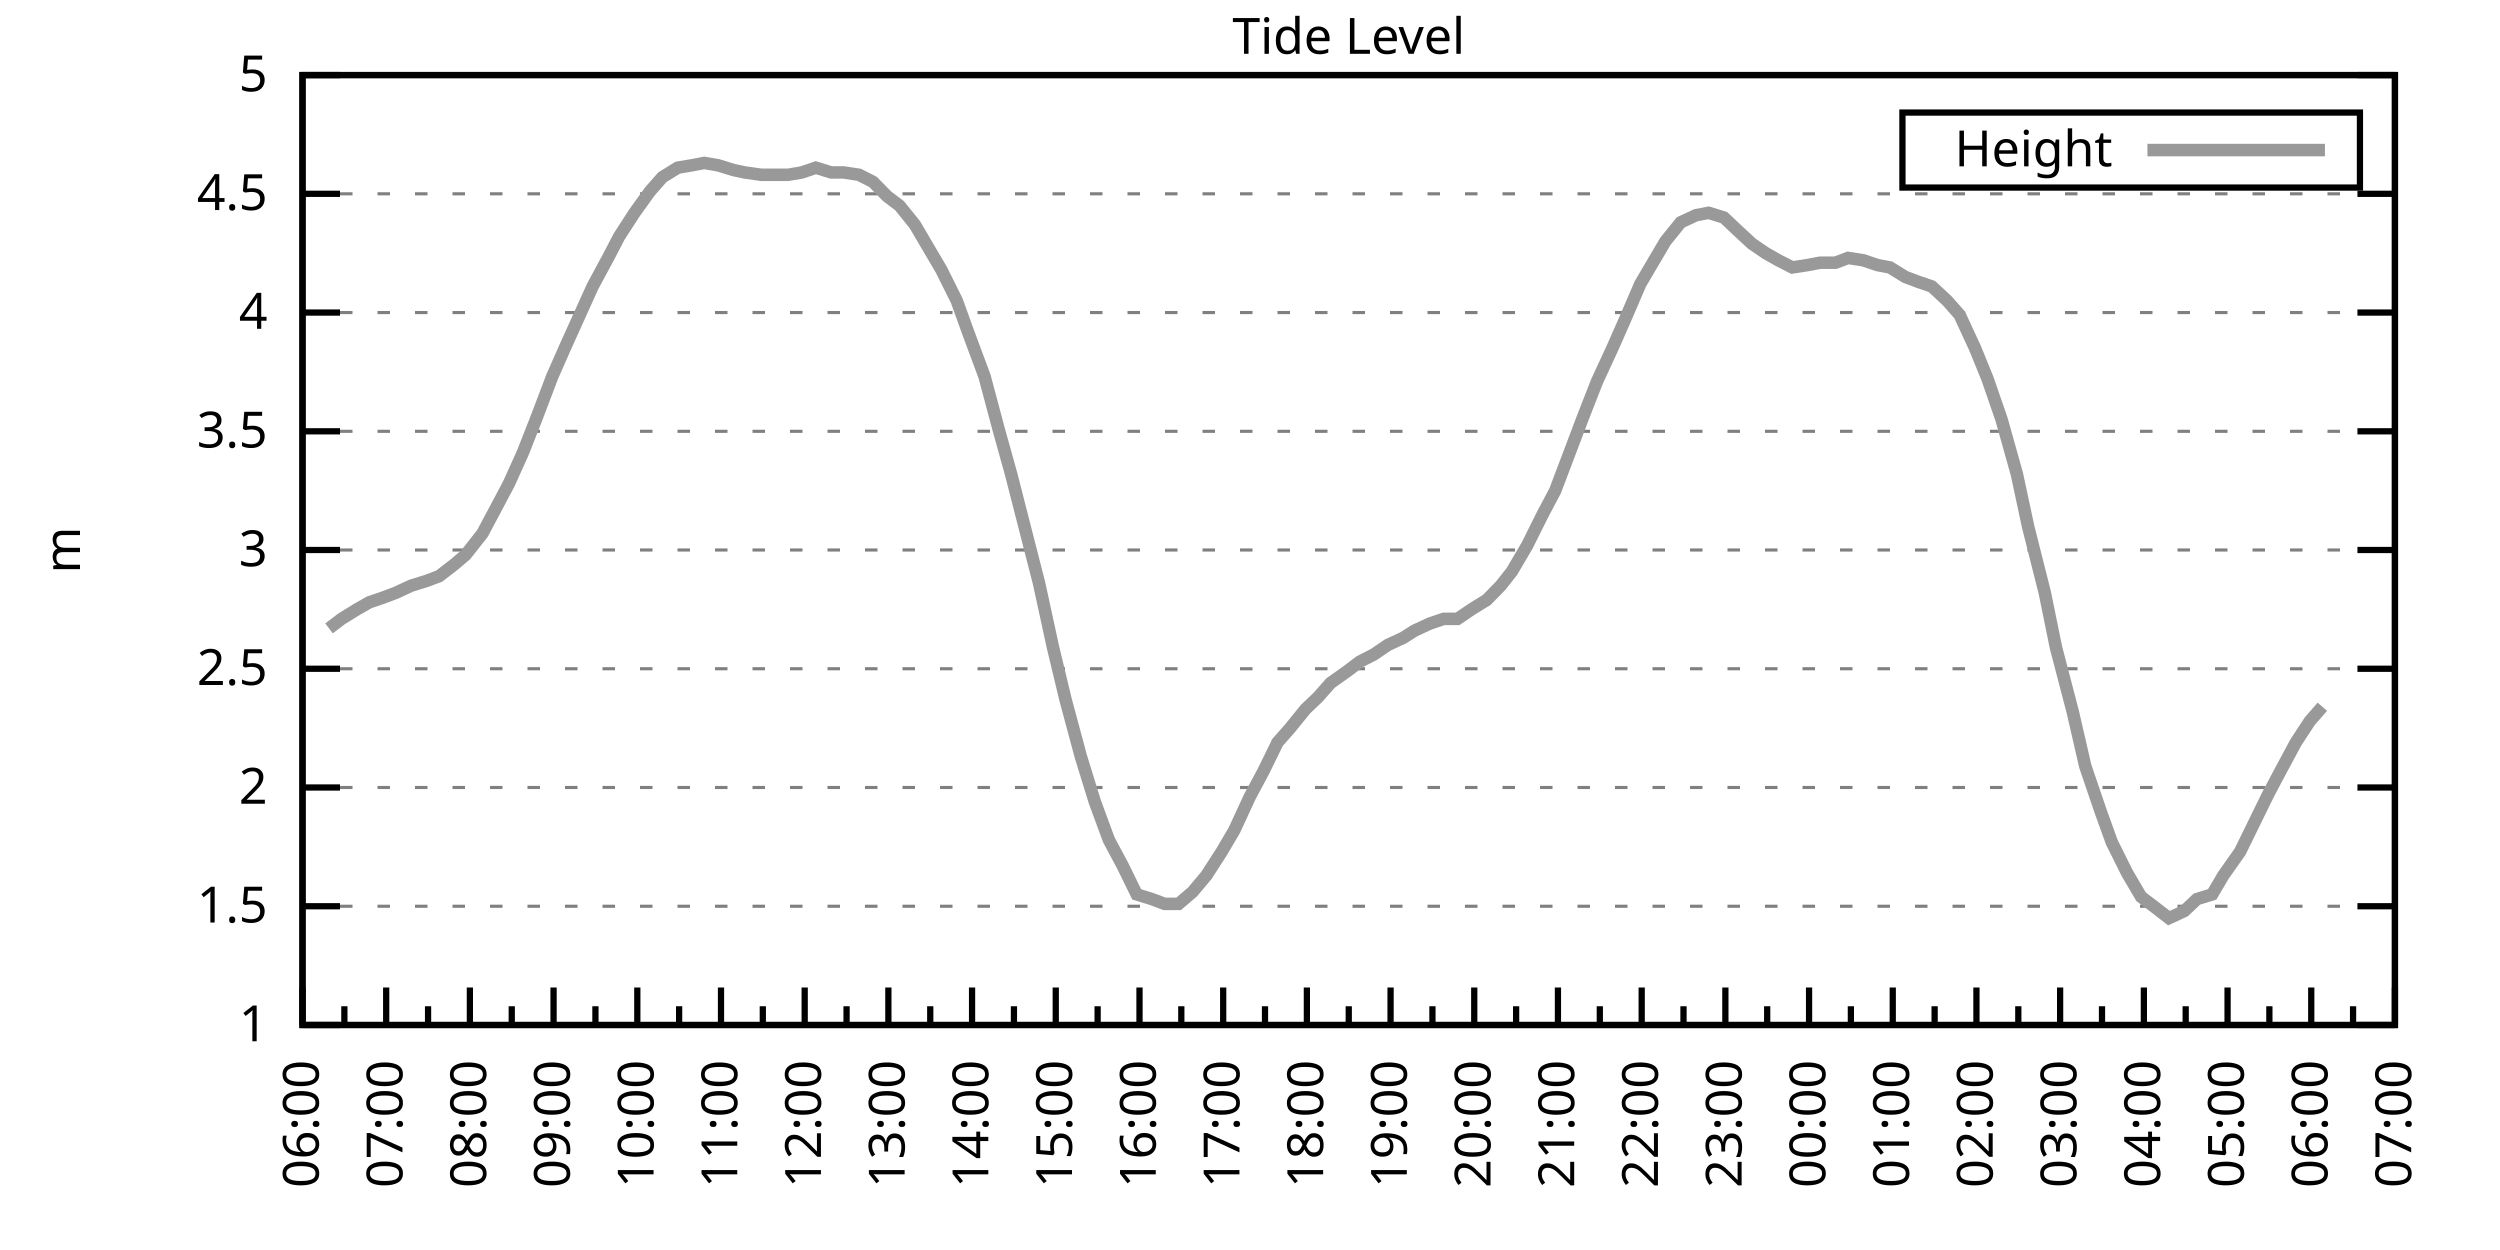
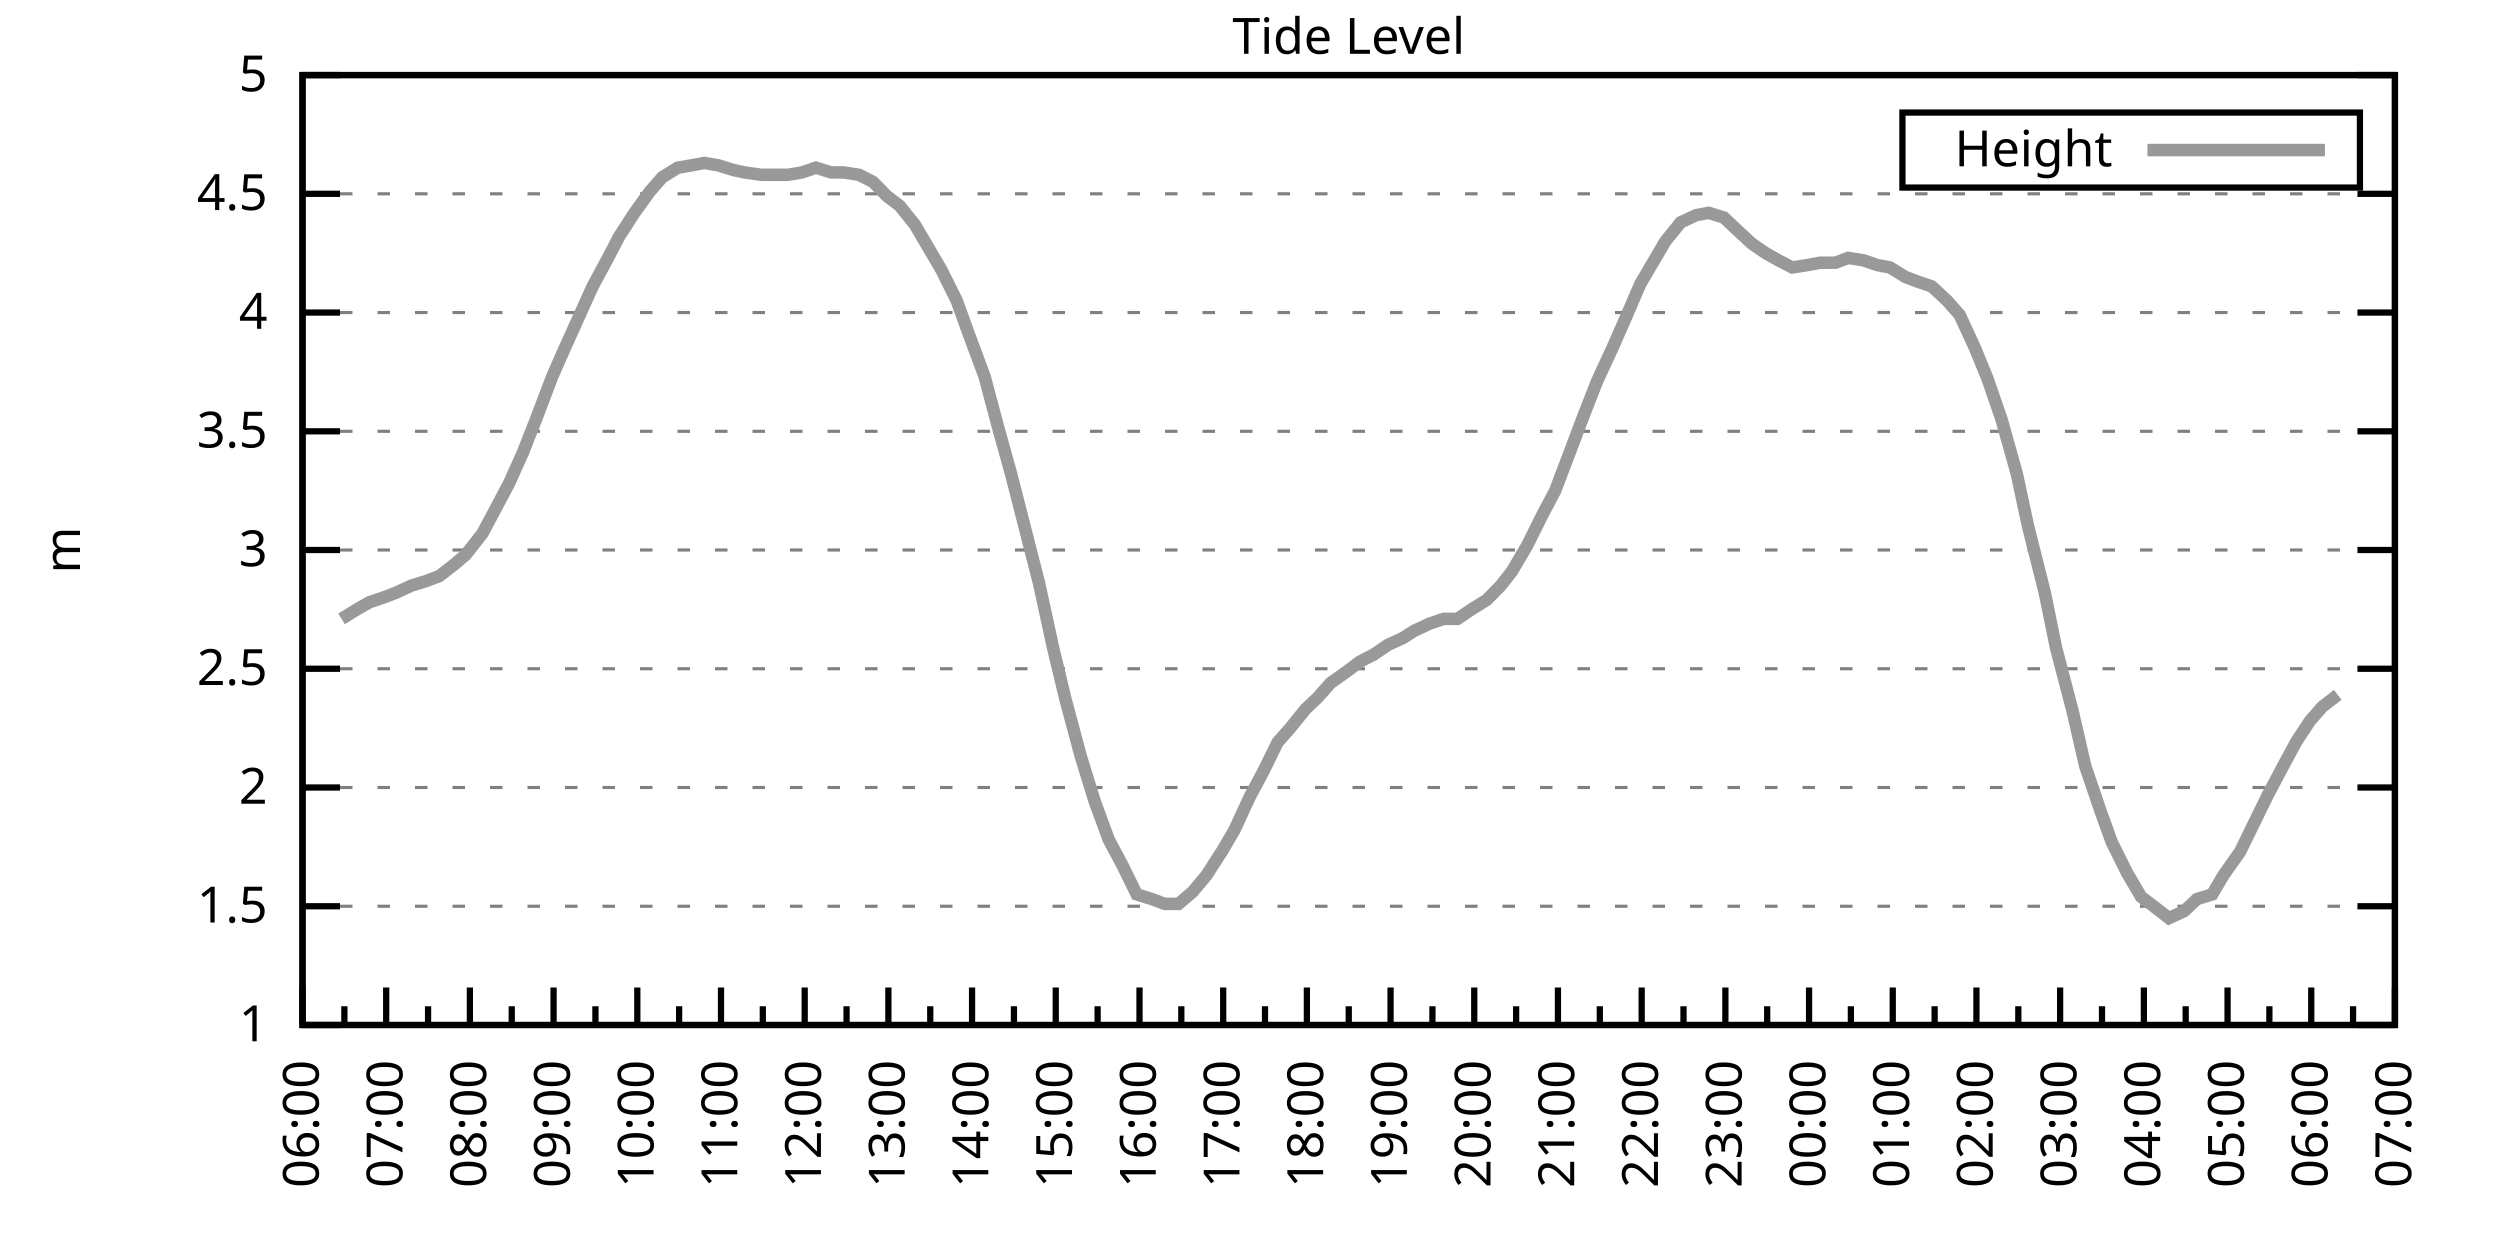
<svg xmlns="http://www.w3.org/2000/svg" xmlns:xlink="http://www.w3.org/1999/xlink" width="400" height="200" viewBox="0 0 400 200">
  <g id="gnuplot_canvas">
    <rect x="0" y="0" width="400" height="200" fill="none" />
    <defs>
      <circle id="gpDot" r="0.5" stroke-width="0.5" stroke="currentColor" />
      <path id="gpPt0" stroke-width="0.333" stroke="currentColor" d="M-1,0 h2 M0,-1 v2" />
      <path id="gpPt1" stroke-width="0.333" stroke="currentColor" d="M-1,-1 L1,1 M1,-1 L-1,1" />
      <path id="gpPt2" stroke-width="0.333" stroke="currentColor" d="M-1,0 L1,0 M0,-1 L0,1 M-1,-1 L1,1 M-1,1 L1,-1" />
      <rect id="gpPt3" stroke-width="0.333" stroke="currentColor" x="-1" y="-1" width="2" height="2" />
      <rect id="gpPt4" stroke-width="0.333" stroke="currentColor" fill="currentColor" x="-1" y="-1" width="2" height="2" />
      <circle id="gpPt5" stroke-width="0.333" stroke="currentColor" cx="0" cy="0" r="1" />
      <use xlink:href="#gpPt5" id="gpPt6" fill="currentColor" stroke="none" />
      <path id="gpPt7" stroke-width="0.333" stroke="currentColor" d="M0,-1.33 L-1.33,0.67 L1.33,0.67 z" />
      <use xlink:href="#gpPt7" id="gpPt8" fill="currentColor" stroke="none" />
      <use xlink:href="#gpPt7" id="gpPt9" stroke="currentColor" transform="rotate(180)" />
      <use xlink:href="#gpPt9" id="gpPt10" fill="currentColor" stroke="none" />
      <use xlink:href="#gpPt3" id="gpPt11" stroke="currentColor" transform="rotate(45)" />
      <use xlink:href="#gpPt11" id="gpPt12" fill="currentColor" stroke="none" />
      <path id="gpPt13" stroke-width="0.333" stroke="currentColor" d="M0,1.330 L1.265,0.411 L0.782,-1.067 L-0.782,-1.076 L-1.265,0.411 z" />
      <use xlink:href="#gpPt13" id="gpPt14" fill="currentColor" stroke="none" />
      <filter id="textbox" filterUnits="objectBoundingBox" x="0" y="0" height="1" width="1">
        <feFlood flood-color="white" flood-opacity="1" result="bgnd" />
        <feComposite in="SourceGraphic" in2="bgnd" operator="atop" />
      </filter>
      <filter id="greybox" filterUnits="objectBoundingBox" x="0" y="0" height="1" width="1">
        <feFlood flood-color="lightgrey" flood-opacity="1" result="grey" />
        <feComposite in="SourceGraphic" in2="grey" operator="atop" />
      </filter>
    </defs>
    <g fill="none" color="white" stroke="currentColor" stroke-width="1.00" stroke-linecap="butt" stroke-linejoin="miter">
</g>
    <g fill="none" color="black" stroke="currentColor" stroke-width="1.00" stroke-linecap="butt" stroke-linejoin="miter">
      <g stroke="none" shape-rendering="crispEdges">
        <polygon fill="rgb(255, 255, 255)" points="48.40,164.00 383.18,164.00 383.18,12.02 48.40,12.02 " />
      </g>
    </g>
    <g fill="none" color="black" stroke="currentColor" stroke-width="1.00" stroke-linecap="butt" stroke-linejoin="miter">
</g>
    <g fill="none" color="black" stroke="black" stroke-width="0.50" stroke-linecap="butt" stroke-linejoin="miter">
</g>
    <g fill="none" color="gray" stroke="currentColor" stroke-width="0.50" stroke-linecap="butt" stroke-linejoin="miter">
      <path stroke="gray" stroke-dasharray="2,4" class="gridline" d="M48.40,164.00 L383.19,164.00  " />
    </g>
    <g fill="none" color="gray" stroke="gray" stroke-width="1.00" stroke-linecap="butt" stroke-linejoin="miter">
</g>
    <g fill="none" color="black" stroke="currentColor" stroke-width="1.00" stroke-linecap="butt" stroke-linejoin="miter">
      <path stroke="black" d="M48.40,164.00 L54.40,164.00 M383.19,164.00 L377.19,164.00  " />
      <g transform="translate(42.80,166.60)" stroke="none" fill="black" font-family="Sans" font-size="8.00" text-anchor="end">
        <text>
          <tspan font-family="Sans"> 1</tspan>
        </text>
      </g>
    </g>
    <g fill="none" color="black" stroke="currentColor" stroke-width="1.00" stroke-linecap="butt" stroke-linejoin="miter">
</g>
    <g fill="none" color="black" stroke="black" stroke-width="0.50" stroke-linecap="butt" stroke-linejoin="miter">
</g>
    <g fill="none" color="gray" stroke="currentColor" stroke-width="0.50" stroke-linecap="butt" stroke-linejoin="miter">
      <path stroke="gray" stroke-dasharray="2,4" class="gridline" d="M48.40,145.00 L383.19,145.00  " />
    </g>
    <g fill="none" color="gray" stroke="gray" stroke-width="1.00" stroke-linecap="butt" stroke-linejoin="miter">
</g>
    <g fill="none" color="black" stroke="currentColor" stroke-width="1.00" stroke-linecap="butt" stroke-linejoin="miter">
      <path stroke="black" d="M48.40,145.00 L54.40,145.00 M383.19,145.00 L377.19,145.00  " />
      <g transform="translate(42.80,147.60)" stroke="none" fill="black" font-family="Sans" font-size="8.00" text-anchor="end">
        <text>
          <tspan font-family="Sans"> 1.5</tspan>
        </text>
      </g>
    </g>
    <g fill="none" color="black" stroke="currentColor" stroke-width="1.00" stroke-linecap="butt" stroke-linejoin="miter">
</g>
    <g fill="none" color="black" stroke="black" stroke-width="0.50" stroke-linecap="butt" stroke-linejoin="miter">
</g>
    <g fill="none" color="gray" stroke="currentColor" stroke-width="0.50" stroke-linecap="butt" stroke-linejoin="miter">
      <path stroke="gray" stroke-dasharray="2,4" class="gridline" d="M48.40,126.00 L383.19,126.00  " />
    </g>
    <g fill="none" color="gray" stroke="gray" stroke-width="1.00" stroke-linecap="butt" stroke-linejoin="miter">
</g>
    <g fill="none" color="black" stroke="currentColor" stroke-width="1.00" stroke-linecap="butt" stroke-linejoin="miter">
      <path stroke="black" d="M48.40,126.00 L54.40,126.00 M383.19,126.00 L377.19,126.00  " />
      <g transform="translate(42.80,128.60)" stroke="none" fill="black" font-family="Sans" font-size="8.00" text-anchor="end">
        <text>
          <tspan font-family="Sans"> 2</tspan>
        </text>
      </g>
    </g>
    <g fill="none" color="black" stroke="currentColor" stroke-width="1.00" stroke-linecap="butt" stroke-linejoin="miter">
</g>
    <g fill="none" color="black" stroke="black" stroke-width="0.50" stroke-linecap="butt" stroke-linejoin="miter">
</g>
    <g fill="none" color="gray" stroke="currentColor" stroke-width="0.50" stroke-linecap="butt" stroke-linejoin="miter">
      <path stroke="gray" stroke-dasharray="2,4" class="gridline" d="M48.40,107.00 L383.19,107.00  " />
    </g>
    <g fill="none" color="gray" stroke="gray" stroke-width="1.00" stroke-linecap="butt" stroke-linejoin="miter">
</g>
    <g fill="none" color="black" stroke="currentColor" stroke-width="1.00" stroke-linecap="butt" stroke-linejoin="miter">
      <path stroke="black" d="M48.40,107.00 L54.40,107.00 M383.19,107.00 L377.19,107.00  " />
      <g transform="translate(42.80,109.60)" stroke="none" fill="black" font-family="Sans" font-size="8.00" text-anchor="end">
        <text>
          <tspan font-family="Sans"> 2.5</tspan>
        </text>
      </g>
    </g>
    <g fill="none" color="black" stroke="currentColor" stroke-width="1.00" stroke-linecap="butt" stroke-linejoin="miter">
</g>
    <g fill="none" color="black" stroke="black" stroke-width="0.50" stroke-linecap="butt" stroke-linejoin="miter">
</g>
    <g fill="none" color="gray" stroke="currentColor" stroke-width="0.50" stroke-linecap="butt" stroke-linejoin="miter">
      <path stroke="gray" stroke-dasharray="2,4" class="gridline" d="M48.40,88.00 L383.19,88.00  " />
    </g>
    <g fill="none" color="gray" stroke="gray" stroke-width="1.00" stroke-linecap="butt" stroke-linejoin="miter">
</g>
    <g fill="none" color="black" stroke="currentColor" stroke-width="1.00" stroke-linecap="butt" stroke-linejoin="miter">
      <path stroke="black" d="M48.40,88.00 L54.40,88.00 M383.19,88.00 L377.19,88.00  " />
      <g transform="translate(42.80,90.60)" stroke="none" fill="black" font-family="Sans" font-size="8.00" text-anchor="end">
        <text>
          <tspan font-family="Sans"> 3</tspan>
        </text>
      </g>
    </g>
    <g fill="none" color="black" stroke="currentColor" stroke-width="1.00" stroke-linecap="butt" stroke-linejoin="miter">
</g>
    <g fill="none" color="black" stroke="black" stroke-width="0.50" stroke-linecap="butt" stroke-linejoin="miter">
</g>
    <g fill="none" color="gray" stroke="currentColor" stroke-width="0.50" stroke-linecap="butt" stroke-linejoin="miter">
      <path stroke="gray" stroke-dasharray="2,4" class="gridline" d="M48.40,69.01 L383.19,69.01  " />
    </g>
    <g fill="none" color="gray" stroke="gray" stroke-width="1.00" stroke-linecap="butt" stroke-linejoin="miter">
</g>
    <g fill="none" color="black" stroke="currentColor" stroke-width="1.00" stroke-linecap="butt" stroke-linejoin="miter">
      <path stroke="black" d="M48.40,69.01 L54.40,69.01 M383.19,69.01 L377.19,69.01  " />
      <g transform="translate(42.80,71.61)" stroke="none" fill="black" font-family="Sans" font-size="8.00" text-anchor="end">
        <text>
          <tspan font-family="Sans"> 3.5</tspan>
        </text>
      </g>
    </g>
    <g fill="none" color="black" stroke="currentColor" stroke-width="1.00" stroke-linecap="butt" stroke-linejoin="miter">
</g>
    <g fill="none" color="black" stroke="black" stroke-width="0.50" stroke-linecap="butt" stroke-linejoin="miter">
</g>
    <g fill="none" color="gray" stroke="currentColor" stroke-width="0.50" stroke-linecap="butt" stroke-linejoin="miter">
      <path stroke="gray" stroke-dasharray="2,4" class="gridline" d="M48.40,50.01 L383.19,50.01  " />
    </g>
    <g fill="none" color="gray" stroke="gray" stroke-width="1.00" stroke-linecap="butt" stroke-linejoin="miter">
</g>
    <g fill="none" color="black" stroke="currentColor" stroke-width="1.00" stroke-linecap="butt" stroke-linejoin="miter">
      <path stroke="black" d="M48.40,50.01 L54.40,50.01 M383.19,50.01 L377.19,50.01  " />
      <g transform="translate(42.80,52.61)" stroke="none" fill="black" font-family="Sans" font-size="8.00" text-anchor="end">
        <text>
          <tspan font-family="Sans"> 4</tspan>
        </text>
      </g>
    </g>
    <g fill="none" color="black" stroke="currentColor" stroke-width="1.00" stroke-linecap="butt" stroke-linejoin="miter">
</g>
    <g fill="none" color="black" stroke="black" stroke-width="0.50" stroke-linecap="butt" stroke-linejoin="miter">
</g>
    <g fill="none" color="gray" stroke="currentColor" stroke-width="0.50" stroke-linecap="butt" stroke-linejoin="miter">
      <path stroke="gray" stroke-dasharray="2,4" class="gridline" d="M48.40,31.01 L383.19,31.01  " />
    </g>
    <g fill="none" color="gray" stroke="gray" stroke-width="1.00" stroke-linecap="butt" stroke-linejoin="miter">
</g>
    <g fill="none" color="black" stroke="currentColor" stroke-width="1.00" stroke-linecap="butt" stroke-linejoin="miter">
      <path stroke="black" d="M48.40,31.01 L54.40,31.01 M383.19,31.01 L377.19,31.01  " />
      <g transform="translate(42.80,33.61)" stroke="none" fill="black" font-family="Sans" font-size="8.00" text-anchor="end">
        <text>
          <tspan font-family="Sans"> 4.5</tspan>
        </text>
      </g>
    </g>
    <g fill="none" color="black" stroke="currentColor" stroke-width="1.00" stroke-linecap="butt" stroke-linejoin="miter">
</g>
    <g fill="none" color="black" stroke="black" stroke-width="0.50" stroke-linecap="butt" stroke-linejoin="miter">
</g>
    <g fill="none" color="gray" stroke="currentColor" stroke-width="0.50" stroke-linecap="butt" stroke-linejoin="miter">
      <path stroke="gray" stroke-dasharray="2,4" class="gridline" d="M48.40,12.01 L383.19,12.01  " />
    </g>
    <g fill="none" color="gray" stroke="gray" stroke-width="1.00" stroke-linecap="butt" stroke-linejoin="miter">
</g>
    <g fill="none" color="black" stroke="currentColor" stroke-width="1.00" stroke-linecap="butt" stroke-linejoin="miter">
      <path stroke="black" d="M48.40,12.01 L54.40,12.01 M383.19,12.01 L377.19,12.01  " />
      <g transform="translate(42.80,14.61)" stroke="none" fill="black" font-family="Sans" font-size="8.00" text-anchor="end">
        <text>
          <tspan font-family="Sans"> 5</tspan>
        </text>
      </g>
    </g>
    <g fill="none" color="black" stroke="currentColor" stroke-width="1.00" stroke-linecap="butt" stroke-linejoin="miter">
      <path stroke="black" d="M48.40,164.00 L48.40,158.00  " />
      <g transform="translate(51.00,169.60) rotate(270)" stroke="none" fill="black" font-family="Sans" font-size="8.00" text-anchor="end">
        <text>
          <tspan font-family="Sans">06:00</tspan>
        </text>
      </g>
    </g>
    <g fill="none" color="black" stroke="currentColor" stroke-width="1.00" stroke-linecap="butt" stroke-linejoin="miter">
      <path stroke="black" d="M55.10,164.00 L55.10,161.00 M61.79,164.00 L61.79,158.00  " />
      <g transform="translate(64.39,169.60) rotate(270)" stroke="none" fill="black" font-family="Sans" font-size="8.00" text-anchor="end">
        <text>
          <tspan font-family="Sans">07:00</tspan>
        </text>
      </g>
    </g>
    <g fill="none" color="black" stroke="currentColor" stroke-width="1.00" stroke-linecap="butt" stroke-linejoin="miter">
      <path stroke="black" d="M68.49,164.00 L68.49,161.00 M75.18,164.00 L75.18,158.00  " />
      <g transform="translate(77.78,169.60) rotate(270)" stroke="none" fill="black" font-family="Sans" font-size="8.00" text-anchor="end">
        <text>
          <tspan font-family="Sans">08:00</tspan>
        </text>
      </g>
    </g>
    <g fill="none" color="black" stroke="currentColor" stroke-width="1.00" stroke-linecap="butt" stroke-linejoin="miter">
      <path stroke="black" d="M81.88,164.00 L81.88,161.00 M88.57,164.00 L88.57,158.00  " />
      <g transform="translate(91.17,169.60) rotate(270)" stroke="none" fill="black" font-family="Sans" font-size="8.00" text-anchor="end">
        <text>
          <tspan font-family="Sans">09:00</tspan>
        </text>
      </g>
    </g>
    <g fill="none" color="black" stroke="currentColor" stroke-width="1.00" stroke-linecap="butt" stroke-linejoin="miter">
      <path stroke="black" d="M95.27,164.00 L95.27,161.00 M101.97,164.00 L101.97,158.00  " />
      <g transform="translate(104.57,169.60) rotate(270)" stroke="none" fill="black" font-family="Sans" font-size="8.00" text-anchor="end">
        <text>
          <tspan font-family="Sans">10:00</tspan>
        </text>
      </g>
    </g>
    <g fill="none" color="black" stroke="currentColor" stroke-width="1.00" stroke-linecap="butt" stroke-linejoin="miter">
      <path stroke="black" d="M108.66,164.00 L108.66,161.00 M115.36,164.00 L115.36,158.00  " />
      <g transform="translate(117.96,169.60) rotate(270)" stroke="none" fill="black" font-family="Sans" font-size="8.00" text-anchor="end">
        <text>
          <tspan font-family="Sans">11:00</tspan>
        </text>
      </g>
    </g>
    <g fill="none" color="black" stroke="currentColor" stroke-width="1.00" stroke-linecap="butt" stroke-linejoin="miter">
      <path stroke="black" d="M122.05,164.00 L122.05,161.00 M128.75,164.00 L128.75,158.00  " />
      <g transform="translate(131.35,169.60) rotate(270)" stroke="none" fill="black" font-family="Sans" font-size="8.00" text-anchor="end">
        <text>
          <tspan font-family="Sans">12:00</tspan>
        </text>
      </g>
    </g>
    <g fill="none" color="black" stroke="currentColor" stroke-width="1.00" stroke-linecap="butt" stroke-linejoin="miter">
      <path stroke="black" d="M135.45,164.00 L135.45,161.00 M142.14,164.00 L142.14,158.00  " />
      <g transform="translate(144.74,169.60) rotate(270)" stroke="none" fill="black" font-family="Sans" font-size="8.00" text-anchor="end">
        <text>
          <tspan font-family="Sans">13:00</tspan>
        </text>
      </g>
    </g>
    <g fill="none" color="black" stroke="currentColor" stroke-width="1.00" stroke-linecap="butt" stroke-linejoin="miter">
      <path stroke="black" d="M148.84,164.00 L148.84,161.00 M155.53,164.00 L155.53,158.00  " />
      <g transform="translate(158.13,169.60) rotate(270)" stroke="none" fill="black" font-family="Sans" font-size="8.00" text-anchor="end">
        <text>
          <tspan font-family="Sans">14:00</tspan>
        </text>
      </g>
    </g>
    <g fill="none" color="black" stroke="currentColor" stroke-width="1.00" stroke-linecap="butt" stroke-linejoin="miter">
      <path stroke="black" d="M162.23,164.00 L162.23,161.00 M168.92,164.00 L168.92,158.00  " />
      <g transform="translate(171.52,169.60) rotate(270)" stroke="none" fill="black" font-family="Sans" font-size="8.00" text-anchor="end">
        <text>
          <tspan font-family="Sans">15:00</tspan>
        </text>
      </g>
    </g>
    <g fill="none" color="black" stroke="currentColor" stroke-width="1.00" stroke-linecap="butt" stroke-linejoin="miter">
      <path stroke="black" d="M175.62,164.00 L175.62,161.00 M182.32,164.00 L182.32,158.00  " />
      <g transform="translate(184.92,169.60) rotate(270)" stroke="none" fill="black" font-family="Sans" font-size="8.00" text-anchor="end">
        <text>
          <tspan font-family="Sans">16:00</tspan>
        </text>
      </g>
    </g>
    <g fill="none" color="black" stroke="currentColor" stroke-width="1.00" stroke-linecap="butt" stroke-linejoin="miter">
      <path stroke="black" d="M189.01,164.00 L189.01,161.00 M195.71,164.00 L195.71,158.00  " />
      <g transform="translate(198.31,169.60) rotate(270)" stroke="none" fill="black" font-family="Sans" font-size="8.00" text-anchor="end">
        <text>
          <tspan font-family="Sans">17:00</tspan>
        </text>
      </g>
    </g>
    <g fill="none" color="black" stroke="currentColor" stroke-width="1.00" stroke-linecap="butt" stroke-linejoin="miter">
      <path stroke="black" d="M202.40,164.00 L202.40,161.00 M209.10,164.00 L209.10,158.00  " />
      <g transform="translate(211.70,169.60) rotate(270)" stroke="none" fill="black" font-family="Sans" font-size="8.00" text-anchor="end">
        <text>
          <tspan font-family="Sans">18:00</tspan>
        </text>
      </g>
    </g>
    <g fill="none" color="black" stroke="currentColor" stroke-width="1.00" stroke-linecap="butt" stroke-linejoin="miter">
      <path stroke="black" d="M215.80,164.00 L215.80,161.00 M222.49,164.00 L222.49,158.00  " />
      <g transform="translate(225.09,169.60) rotate(270)" stroke="none" fill="black" font-family="Sans" font-size="8.00" text-anchor="end">
        <text>
          <tspan font-family="Sans">19:00</tspan>
        </text>
      </g>
    </g>
    <g fill="none" color="black" stroke="currentColor" stroke-width="1.00" stroke-linecap="butt" stroke-linejoin="miter">
      <path stroke="black" d="M229.19,164.00 L229.19,161.00 M235.88,164.00 L235.88,158.00  " />
      <g transform="translate(238.48,169.60) rotate(270)" stroke="none" fill="black" font-family="Sans" font-size="8.00" text-anchor="end">
        <text>
          <tspan font-family="Sans">20:00</tspan>
        </text>
      </g>
    </g>
    <g fill="none" color="black" stroke="currentColor" stroke-width="1.00" stroke-linecap="butt" stroke-linejoin="miter">
      <path stroke="black" d="M242.58,164.00 L242.58,161.00 M249.27,164.00 L249.27,158.00  " />
      <g transform="translate(251.87,169.60) rotate(270)" stroke="none" fill="black" font-family="Sans" font-size="8.00" text-anchor="end">
        <text>
          <tspan font-family="Sans">21:00</tspan>
        </text>
      </g>
    </g>
    <g fill="none" color="black" stroke="currentColor" stroke-width="1.00" stroke-linecap="butt" stroke-linejoin="miter">
      <path stroke="black" d="M255.97,164.00 L255.97,161.00 M262.67,164.00 L262.67,158.00  " />
      <g transform="translate(265.27,169.60) rotate(270)" stroke="none" fill="black" font-family="Sans" font-size="8.00" text-anchor="end">
        <text>
          <tspan font-family="Sans">22:00</tspan>
        </text>
      </g>
    </g>
    <g fill="none" color="black" stroke="currentColor" stroke-width="1.00" stroke-linecap="butt" stroke-linejoin="miter">
      <path stroke="black" d="M269.36,164.00 L269.36,161.00 M276.06,164.00 L276.06,158.00  " />
      <g transform="translate(278.66,169.60) rotate(270)" stroke="none" fill="black" font-family="Sans" font-size="8.00" text-anchor="end">
        <text>
          <tspan font-family="Sans">23:00</tspan>
        </text>
      </g>
    </g>
    <g fill="none" color="black" stroke="currentColor" stroke-width="1.00" stroke-linecap="butt" stroke-linejoin="miter">
      <path stroke="black" d="M282.75,164.00 L282.75,161.00 M289.45,164.00 L289.45,158.00  " />
      <g transform="translate(292.05,169.60) rotate(270)" stroke="none" fill="black" font-family="Sans" font-size="8.00" text-anchor="end">
        <text>
          <tspan font-family="Sans">00:00</tspan>
        </text>
      </g>
    </g>
    <g fill="none" color="black" stroke="currentColor" stroke-width="1.00" stroke-linecap="butt" stroke-linejoin="miter">
      <path stroke="black" d="M296.14,164.00 L296.14,161.00 M302.84,164.00 L302.84,158.00  " />
      <g transform="translate(305.44,169.60) rotate(270)" stroke="none" fill="black" font-family="Sans" font-size="8.00" text-anchor="end">
        <text>
          <tspan font-family="Sans">01:00</tspan>
        </text>
      </g>
    </g>
    <g fill="none" color="black" stroke="currentColor" stroke-width="1.00" stroke-linecap="butt" stroke-linejoin="miter">
      <path stroke="black" d="M309.54,164.00 L309.54,161.00 M316.23,164.00 L316.23,158.00  " />
      <g transform="translate(318.83,169.60) rotate(270)" stroke="none" fill="black" font-family="Sans" font-size="8.00" text-anchor="end">
        <text>
          <tspan font-family="Sans">02:00</tspan>
        </text>
      </g>
    </g>
    <g fill="none" color="black" stroke="currentColor" stroke-width="1.00" stroke-linecap="butt" stroke-linejoin="miter">
      <path stroke="black" d="M322.93,164.00 L322.93,161.00 M329.62,164.00 L329.62,158.00  " />
      <g transform="translate(332.22,169.60) rotate(270)" stroke="none" fill="black" font-family="Sans" font-size="8.00" text-anchor="end">
        <text>
          <tspan font-family="Sans">03:00</tspan>
        </text>
      </g>
    </g>
    <g fill="none" color="black" stroke="currentColor" stroke-width="1.00" stroke-linecap="butt" stroke-linejoin="miter">
      <path stroke="black" d="M336.32,164.00 L336.32,161.00 M343.02,164.00 L343.02,158.00  " />
      <g transform="translate(345.62,169.60) rotate(270)" stroke="none" fill="black" font-family="Sans" font-size="8.00" text-anchor="end">
        <text>
          <tspan font-family="Sans">04:00</tspan>
        </text>
      </g>
    </g>
    <g fill="none" color="black" stroke="currentColor" stroke-width="1.00" stroke-linecap="butt" stroke-linejoin="miter">
      <path stroke="black" d="M349.71,164.00 L349.71,161.00 M356.41,164.00 L356.41,158.00  " />
      <g transform="translate(359.01,169.60) rotate(270)" stroke="none" fill="black" font-family="Sans" font-size="8.00" text-anchor="end">
        <text>
          <tspan font-family="Sans">05:00</tspan>
        </text>
      </g>
    </g>
    <g fill="none" color="black" stroke="currentColor" stroke-width="1.00" stroke-linecap="butt" stroke-linejoin="miter">
      <path stroke="black" d="M363.10,164.00 L363.10,161.00 M369.80,164.00 L369.80,158.00  " />
      <g transform="translate(372.40,169.60) rotate(270)" stroke="none" fill="black" font-family="Sans" font-size="8.00" text-anchor="end">
        <text>
          <tspan font-family="Sans">06:00</tspan>
        </text>
      </g>
    </g>
    <g fill="none" color="black" stroke="currentColor" stroke-width="1.00" stroke-linecap="butt" stroke-linejoin="miter">
      <path stroke="black" d="M376.49,164.00 L376.49,161.00 M383.19,164.00 L383.19,158.00  " />
      <g transform="translate(385.79,169.60) rotate(270)" stroke="none" fill="black" font-family="Sans" font-size="8.00" text-anchor="end">
        <text>
          <tspan font-family="Sans">07:00</tspan>
        </text>
      </g>
    </g>
    <g fill="none" color="black" stroke="currentColor" stroke-width="1.00" stroke-linecap="butt" stroke-linejoin="miter">
</g>
    <g fill="none" color="black" stroke="currentColor" stroke-width="1.00" stroke-linecap="butt" stroke-linejoin="miter">
      <path stroke="black" d="M48.40,12.01 L48.40,164.00 L383.19,164.00 L383.19,12.01 L48.40,12.01 Z  " />
    </g>
    <g fill="none" color="black" stroke="currentColor" stroke-width="1.00" stroke-linecap="butt" stroke-linejoin="miter">
      <g transform="translate(12.80,88.01) rotate(270)" stroke="none" fill="black" font-family="Sans" font-size="8.00" text-anchor="middle">
        <text>
          <tspan font-family="Sans">m</tspan>
        </text>
      </g>
    </g>
    <g fill="none" color="black" stroke="currentColor" stroke-width="1.00" stroke-linecap="butt" stroke-linejoin="miter">
</g>
    <g fill="none" color="black" stroke="currentColor" stroke-width="1.00" stroke-linecap="butt" stroke-linejoin="miter">
      <path stroke="black" d="M304.39,30.01 L304.39,18.01 L377.59,18.01 L377.59,30.01 L304.39,30.01 Z  " />
    </g>
    <g id="Tide_level_plot_1">
      <g fill="none" color="white" stroke="black" stroke-width="2.00" stroke-linecap="butt" stroke-linejoin="miter">
</g>
      <g fill="none" color="black" stroke="currentColor" stroke-width="2.00" stroke-linecap="butt" stroke-linejoin="miter">
        <g transform="translate(337.99,26.61)" stroke="none" fill="black" font-family="Sans" font-size="8.00" text-anchor="end">
          <text>
            <tspan font-family="Sans">Height</tspan>
          </text>
        </g>
      </g>
      <g fill="none" color="black" stroke="currentColor" stroke-width="2.00" stroke-linecap="butt" stroke-linejoin="miter">
-         <path stroke="rgb(153, 153, 153)" d="M343.59,24.01 L371.99,24.01 M52.64,100.54 L54.65,99.02 L57.10,97.50 L59.11,96.36 L61.35,95.60 L63.35,94.84   L65.81,93.70 L68.26,92.94 L70.27,92.18 L72.73,90.28 L74.51,88.76 L77.19,85.35 L79.42,81.17 L81.43,77.37   L83.66,72.43 L85.90,66.73 L88.35,60.27 L90.36,55.71 L92.59,50.77 L94.82,45.83 L97.28,41.27 L99.06,37.85   L101.52,34.05 L103.98,30.63 L105.98,28.35 L108.44,26.83 L110.67,26.45 L112.68,26.07 L114.91,26.45 L117.37,27.21   L119.15,27.59 L121.83,27.97 L124.06,27.97 L126.07,27.97 L128.30,27.59 L130.54,26.83 L132.99,27.59 L135.00,27.59   L137.45,27.97 L139.69,29.11 L141.92,31.39 L143.93,32.91 L146.38,35.95 L150.62,43.17 L153.08,48.11 L154.86,53.05   L157.54,60.27 L159.77,68.63 L161.78,75.85 L166.25,93.32 L168.48,103.58 L170.49,111.94 L172.94,121.06 L175.17,128.28   L177.41,134.36 L179.64,138.54 L181.87,143.10 L184.32,143.86 L186.33,144.62 L188.57,144.62 L190.80,142.72 L193.03,140.06   L195.48,136.26 L197.49,132.84 L199.95,127.52 L202.18,123.34 L204.41,118.78 L206.42,116.50 L208.88,113.46 L210.88,111.56   L212.89,109.28 L215.57,107.38 L217.58,105.86 L219.81,104.72 L222.04,103.20 L224.50,102.06 L226.29,100.92 L228.74,99.78   L230.97,99.02 L233.20,99.02 L235.44,97.50 L237.89,95.98 L240.12,93.70 L241.91,91.42 L244.36,87.25 L246.82,82.31   L248.83,78.51 L251.28,72.05 L253.29,66.73 L255.52,61.03 L257.98,55.71 L259.99,51.15 L262.44,45.45 L264.45,42.03   L266.46,38.61 L268.92,35.57 L271.37,34.43 L273.38,34.05 L275.83,34.81 L277.84,36.71 L280.30,38.99 L282.53,40.51   L284.54,41.65 L286.77,42.79 L289.23,42.41 L291.23,42.03 L293.69,42.03 L295.70,41.27 L298.15,41.65 L300.39,42.41   L302.39,42.79 L304.85,44.31 L306.86,45.07 L309.09,45.83 L311.54,48.11 L313.55,50.39 L316.01,55.71 L318.02,60.65   L320.25,67.11 L322.70,75.85 L324.49,84.21 L327.17,94.84 L328.95,103.58 L331.63,113.84 L333.64,122.58 L336.10,129.80   L337.88,134.74 L340.34,139.68 L342.57,143.48 L344.58,145.00 L347.03,146.90 L349.49,145.76 L351.50,143.86 L353.95,143.10   L355.74,140.06 L358.42,136.26 L360.65,131.70 L362.88,127.14 L364.89,123.34 L367.34,118.78 L369.58,115.36 L371.58,113.08    " />
+         <path stroke="rgb(153, 153, 153)" d="M343.59,24.01 L371.99,24.01 M54.65,99.02 L57.10,97.50 L59.11,96.36 L61.35,95.60 L63.35,94.84 L65.81,93.70   L68.26,92.94 L70.27,92.18 L72.73,90.28 L74.51,88.76 L77.19,85.35 L79.42,81.17 L81.43,77.37 L83.66,72.43   L85.90,66.73 L88.35,60.27 L90.36,55.71 L92.59,50.77 L94.82,45.83 L97.28,41.27 L99.06,37.85 L101.52,34.05   L103.98,30.63 L105.98,28.35 L108.44,26.83 L110.67,26.45 L112.68,26.07 L114.91,26.45 L117.37,27.21 L119.15,27.59   L121.83,27.97 L124.06,27.97 L126.07,27.97 L128.30,27.59 L130.54,26.83 L132.99,27.59 L135.00,27.59 L137.45,27.97   L139.69,29.11 L141.92,31.39 L143.93,32.91 L146.38,35.95 L150.62,43.17 L153.08,48.11 L154.86,53.05 L157.54,60.27   L159.77,68.63 L161.78,75.85 L166.25,93.32 L168.48,103.58 L170.49,111.94 L172.94,121.06 L175.17,128.28 L177.41,134.36   L179.64,138.54 L181.87,143.10 L184.32,143.86 L186.33,144.62 L188.57,144.62 L190.80,142.72 L193.03,140.06 L195.48,136.26   L197.49,132.84 L199.95,127.52 L202.18,123.34 L204.41,118.78 L206.42,116.50 L208.88,113.46 L210.88,111.56 L212.89,109.28   L215.57,107.38 L217.58,105.86 L219.81,104.72 L222.04,103.20 L224.50,102.06 L226.29,100.92 L228.74,99.78 L230.97,99.02   L233.20,99.02 L235.44,97.50 L237.89,95.98 L240.12,93.70 L241.91,91.42 L244.36,87.25 L246.82,82.31 L248.83,78.51   L251.28,72.05 L253.29,66.73 L255.52,61.03 L257.98,55.71 L259.99,51.15 L262.44,45.45 L264.45,42.03 L266.46,38.61   L268.92,35.57 L271.37,34.43 L273.38,34.05 L275.83,34.81 L277.84,36.71 L280.30,38.99 L282.53,40.51 L284.54,41.65   L286.77,42.79 L289.23,42.41 L291.23,42.03 L293.69,42.03 L295.70,41.27 L298.15,41.65 L300.39,42.41 L302.39,42.79   L304.85,44.31 L306.86,45.07 L309.09,45.83 L311.54,48.11 L313.55,50.39 L316.01,55.71 L318.02,60.65 L320.25,67.11   L322.70,75.85 L324.49,84.21 L327.17,94.84 L328.95,103.58 L331.63,113.84 L333.64,122.58 L336.10,129.80 L337.88,134.74   L340.34,139.68 L342.57,143.48 L344.58,145.00 L347.03,146.90 L349.49,145.76 L351.50,143.86 L353.95,143.10 L355.74,140.06   L358.42,136.26 L360.65,131.70 L362.88,127.14 L364.89,123.34 L367.34,118.78 L369.58,115.36 L371.58,113.08 L374.04,111.18    " />
      </g>
    </g>
    <g fill="none" color="black" stroke="currentColor" stroke-width="2.00" stroke-linecap="butt" stroke-linejoin="miter">
</g>
    <g fill="none" color="black" stroke="black" stroke-width="1.00" stroke-linecap="butt" stroke-linejoin="miter">
</g>
    <g fill="none" color="black" stroke="currentColor" stroke-width="1.00" stroke-linecap="butt" stroke-linejoin="miter">
      <path stroke="black" d="M48.40,12.01 L48.40,164.00 L383.19,164.00 L383.19,12.01 L48.40,12.01 Z  " />
    </g>
    <g fill="none" color="black" stroke="currentColor" stroke-width="1.00" stroke-linecap="butt" stroke-linejoin="miter">
      <g transform="translate(215.79,8.61)" stroke="none" fill="black" font-family="Sans" font-size="8.00" text-anchor="middle">
        <text>
          <tspan font-family="Sans">Tide Level</tspan>
        </text>
      </g>
    </g>
    <g fill="none" color="black" stroke="currentColor" stroke-width="1.00" stroke-linecap="butt" stroke-linejoin="miter">
</g>
  </g>
</svg>
